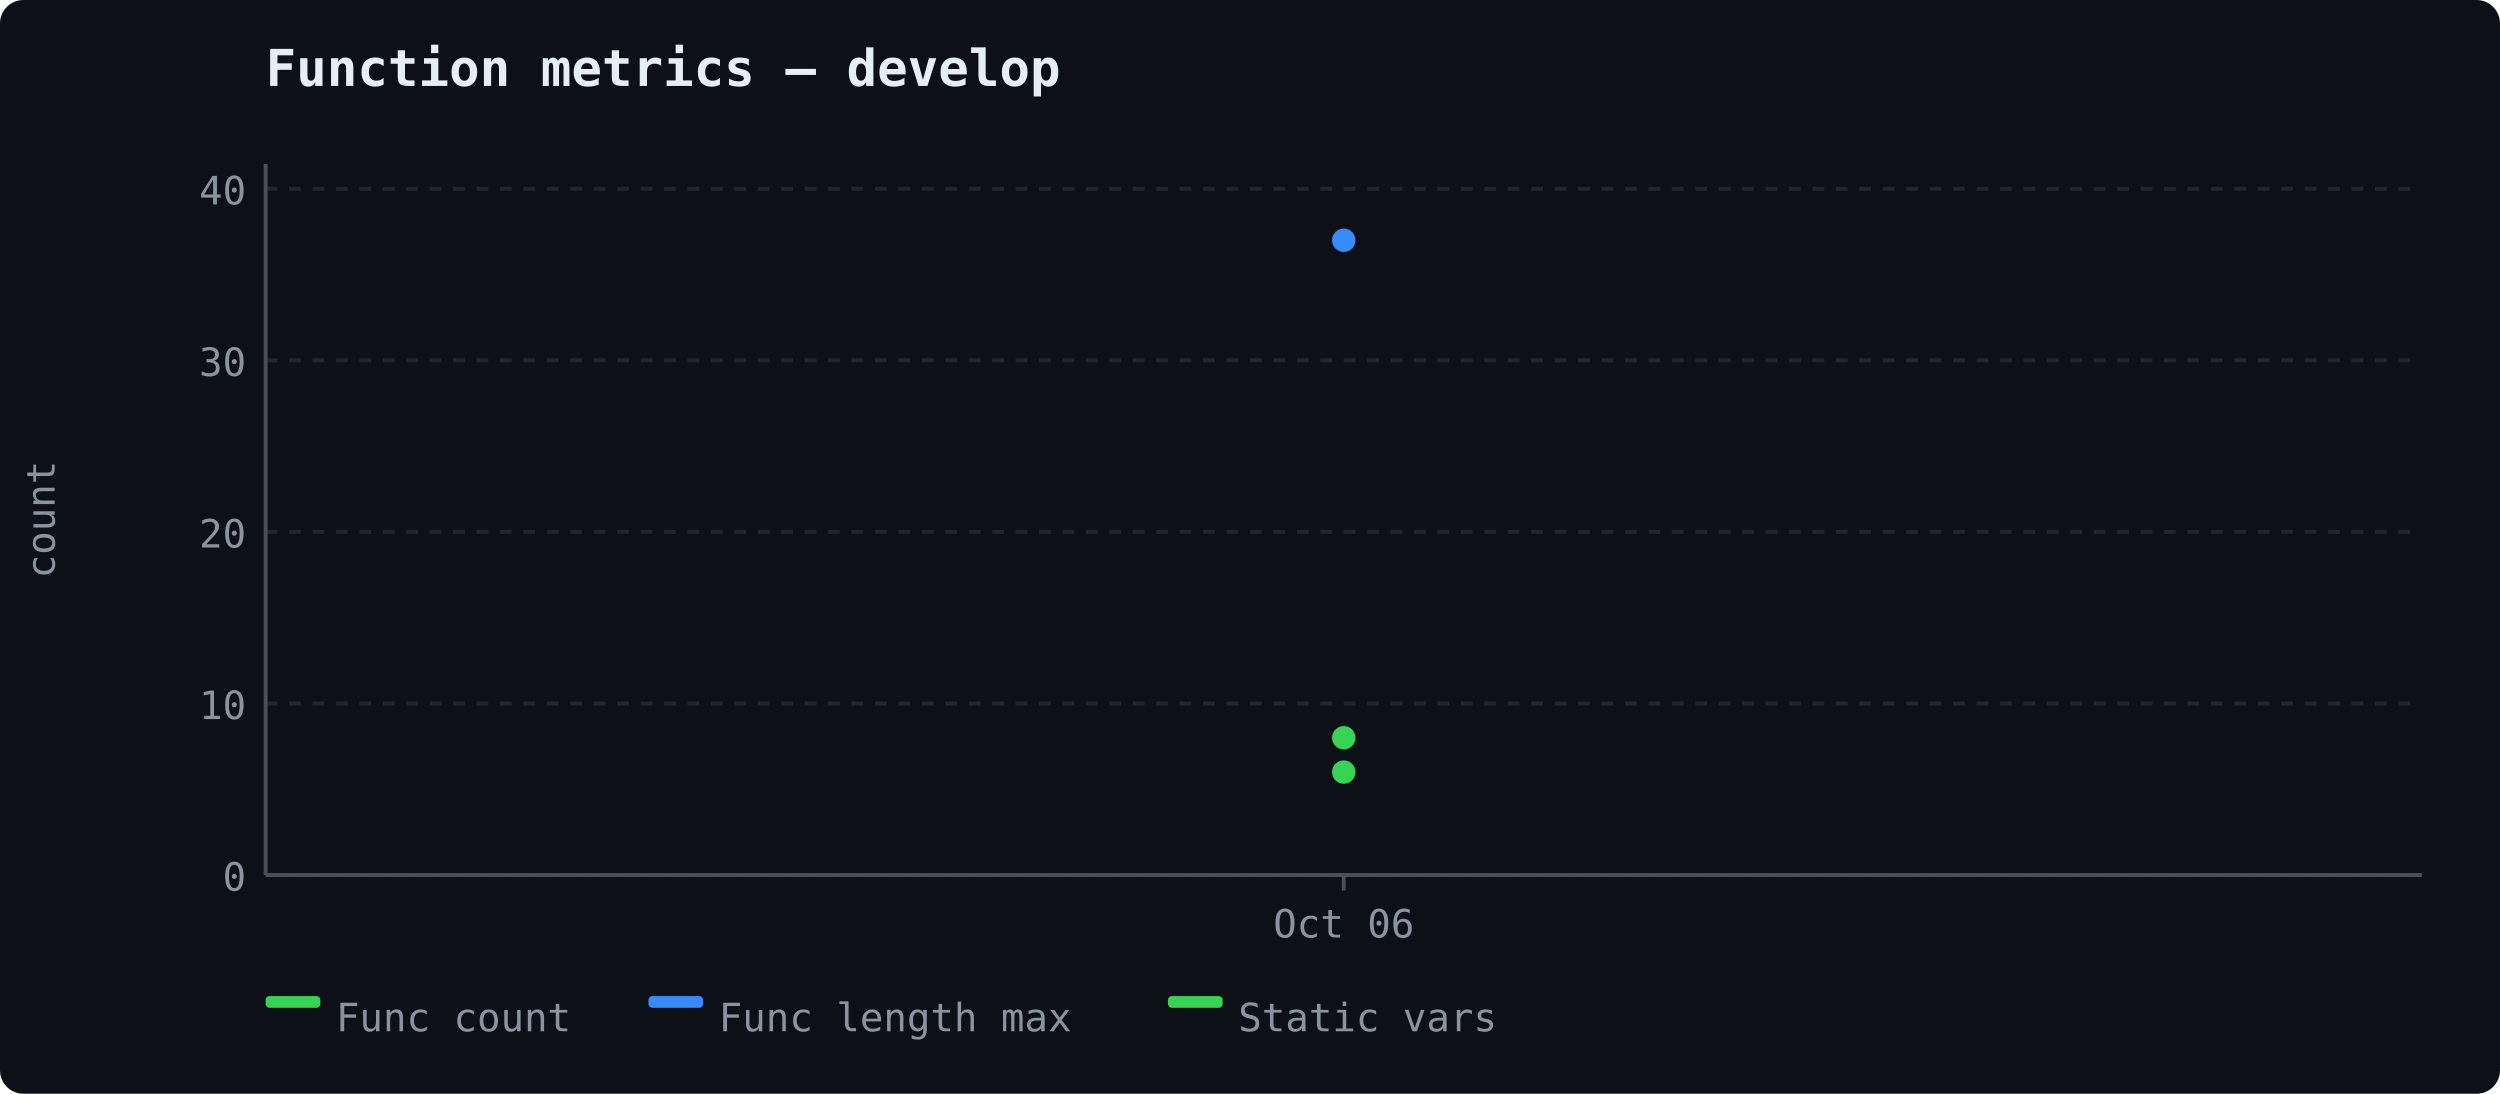
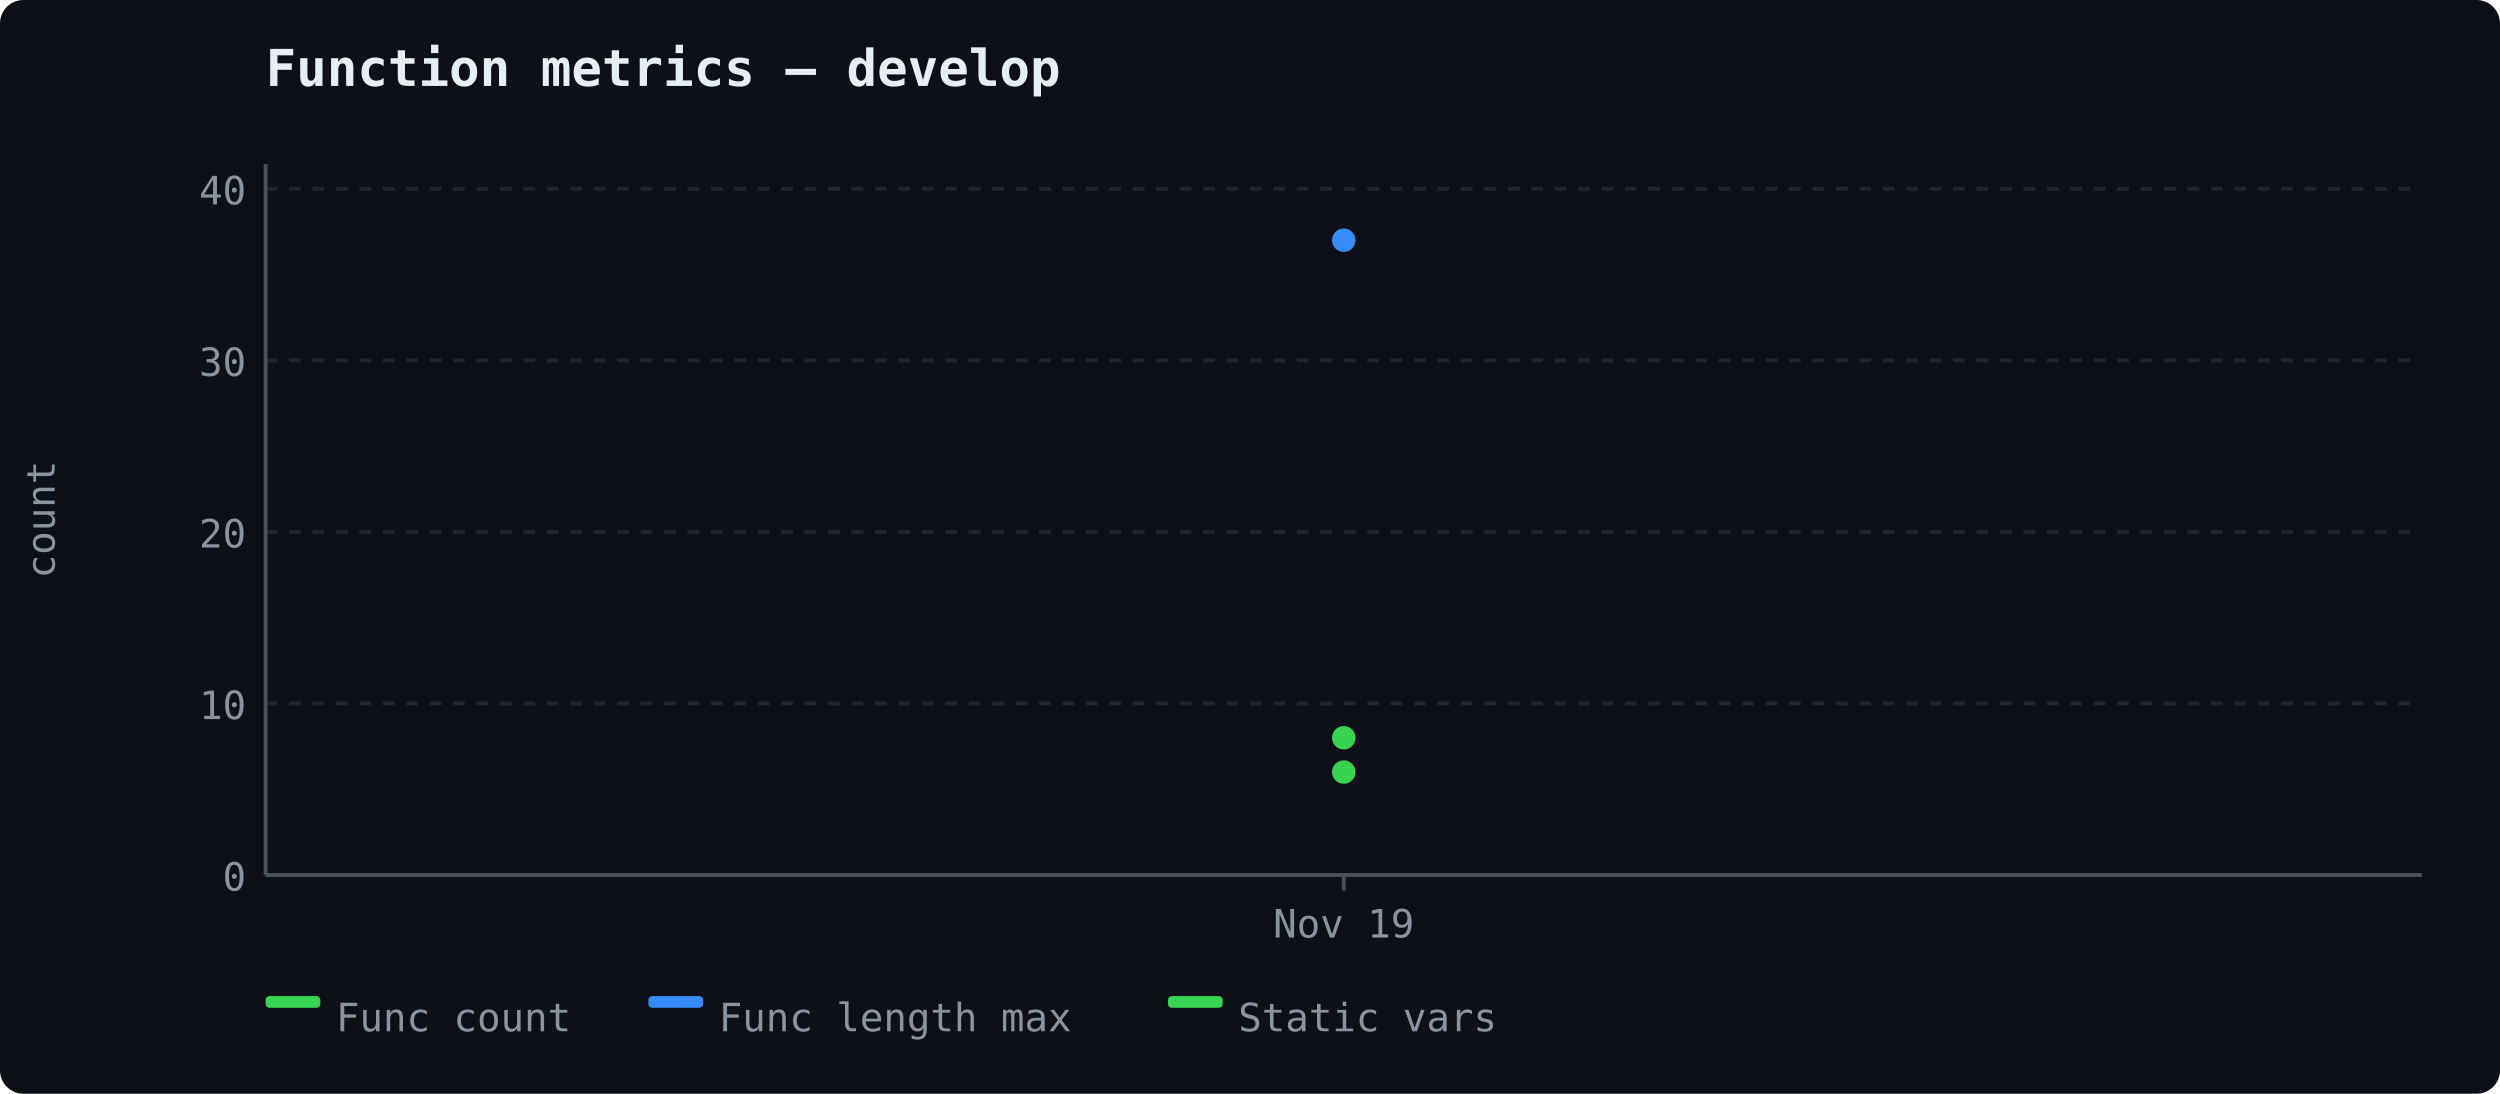
<svg xmlns="http://www.w3.org/2000/svg" width="640" height="280" viewBox="0 0 640 280">
  <rect width="640" height="280" fill="#0d1117" rx="6" />
  <text x="68" y="22" font-size="13" font-weight="600" fill="#e6edf3" font-family="ui-monospace, 'Cascadia Code', monospace">Function metrics — develop</text>
  <line x1="68" y1="224.0" x2="620" y2="224.0" stroke="#21262d" stroke-width="1" stroke-dasharray="3,3" />
  <text x="63" y="228.0" text-anchor="end" fill="#8b949e" font-size="10" font-family="ui-monospace, 'Cascadia Code', monospace">0</text>
  <line x1="68" y1="180.081" x2="620" y2="180.081" stroke="#21262d" stroke-width="1" stroke-dasharray="3,3" />
  <text x="63" y="184.081" text-anchor="end" fill="#8b949e" font-size="10" font-family="ui-monospace, 'Cascadia Code', monospace">10</text>
  <line x1="68" y1="136.162" x2="620" y2="136.162" stroke="#21262d" stroke-width="1" stroke-dasharray="3,3" />
  <text x="63" y="140.162" text-anchor="end" fill="#8b949e" font-size="10" font-family="ui-monospace, 'Cascadia Code', monospace">20</text>
  <line x1="68" y1="92.243" x2="620" y2="92.243" stroke="#21262d" stroke-width="1" stroke-dasharray="3,3" />
  <text x="63" y="96.243" text-anchor="end" fill="#8b949e" font-size="10" font-family="ui-monospace, 'Cascadia Code', monospace">30</text>
  <line x1="68" y1="48.324" x2="620" y2="48.324" stroke="#21262d" stroke-width="1" stroke-dasharray="3,3" />
  <text x="63" y="52.324" text-anchor="end" fill="#8b949e" font-size="10" font-family="ui-monospace, 'Cascadia Code', monospace">40</text>
  <line x1="68" y1="42" x2="68" y2="224" stroke="#484f58" stroke-width="1" />
  <line x1="68" y1="224" x2="620" y2="224" stroke="#484f58" stroke-width="1" />
  <text x="14" y="133" fill="#8b949e" font-family="ui-monospace, 'Cascadia Code', monospace" font-size="10" text-anchor="middle" transform="rotate(-90 14 133)">count</text>
  <line x1="344.0" y1="224" x2="344.0" y2="228" stroke="#484f58" stroke-width="1" />
-   <text x="344.0" y="240" text-anchor="middle" fill="#8b949e" font-size="10" font-family="ui-monospace, 'Cascadia Code', monospace">Oct 06</text>
+   <text x="344.0" y="240" text-anchor="middle" fill="#8b949e" font-size="10" font-family="ui-monospace, 'Cascadia Code', monospace">Nov 19</text>
  <circle cx="344.0" cy="188.865" r="3" fill="#39d353" />
  <circle cx="344.0" cy="61.5" r="3" fill="#388bfd" />
  <circle cx="344.0" cy="197.649" r="3" fill="#39d353" />
  <rect x="68" y="255" width="14" height="3" fill="#39d353" rx="1" />
  <text x="86" y="264" fill="#8b949e" font-size="10" font-family="ui-monospace, 'Cascadia Code', monospace">Func count</text>
  <rect x="166" y="255" width="14" height="3" fill="#388bfd" rx="1" />
  <text x="184" y="264" fill="#8b949e" font-size="10" font-family="ui-monospace, 'Cascadia Code', monospace">Func length max</text>
  <rect x="299" y="255" width="14" height="3" fill="#39d353" rx="1" />
  <text x="317" y="264" fill="#8b949e" font-size="10" font-family="ui-monospace, 'Cascadia Code', monospace">Static vars</text>
</svg>
